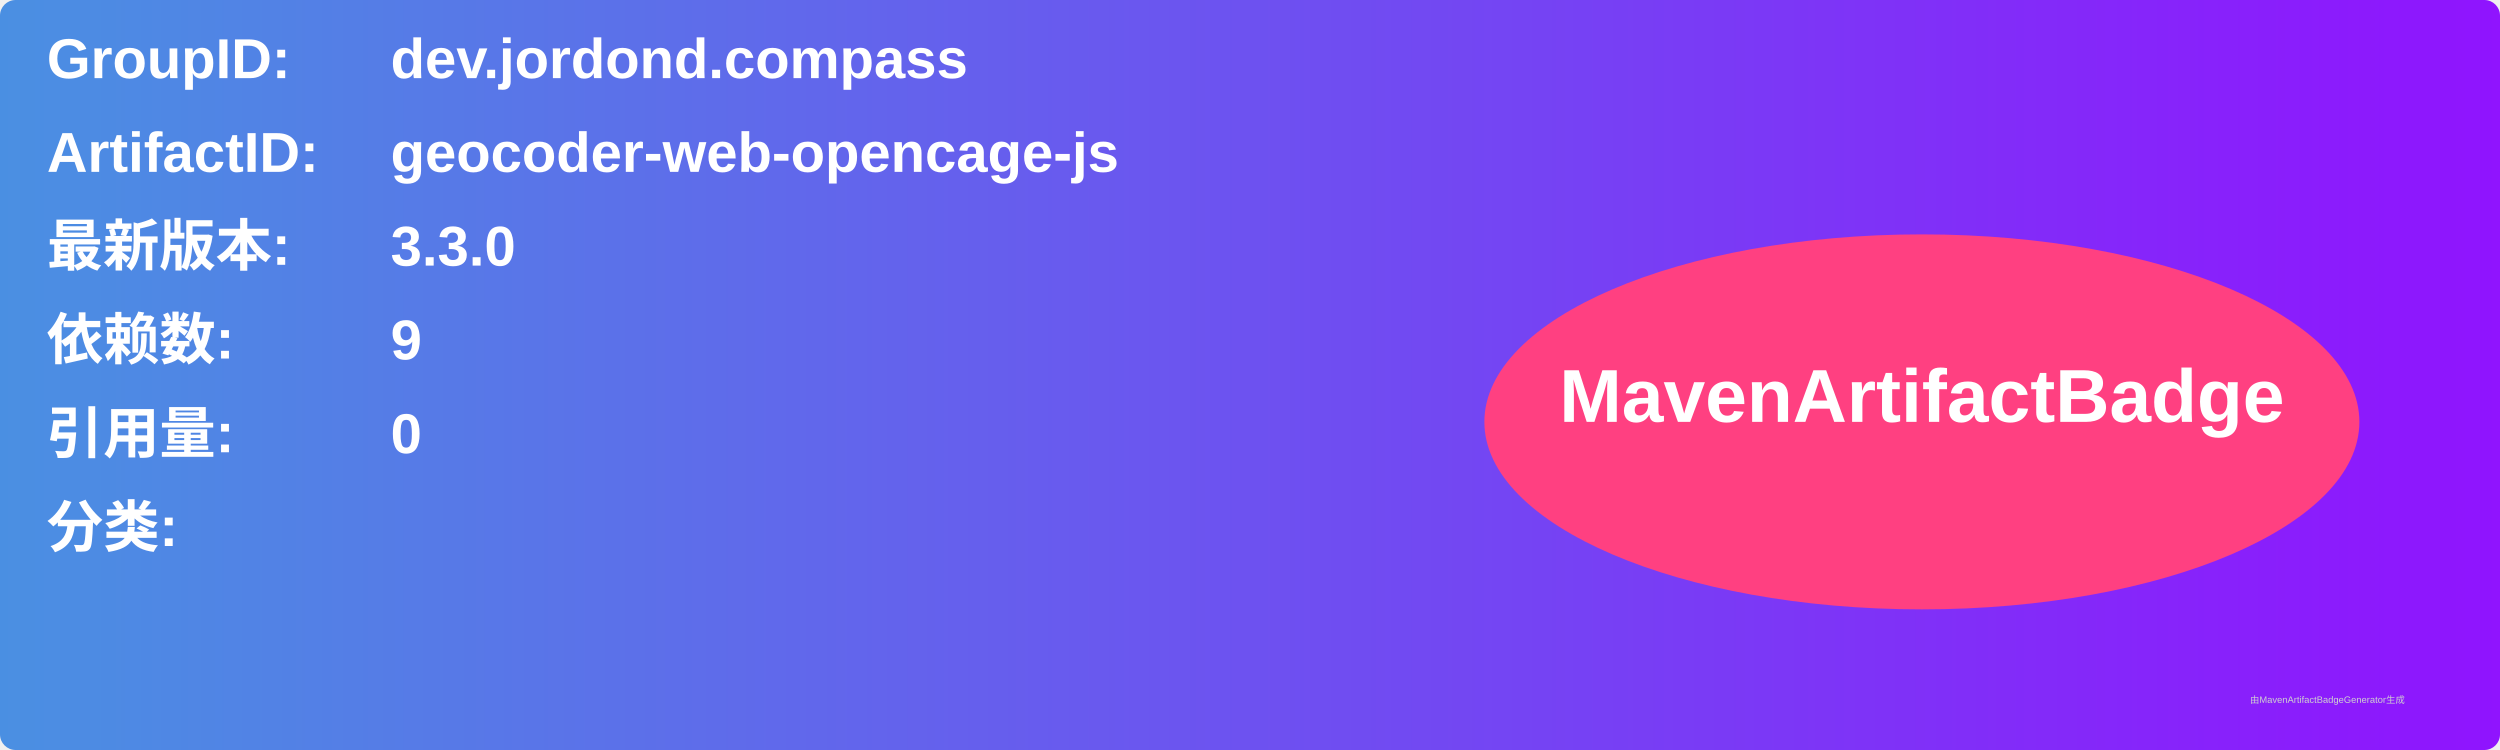
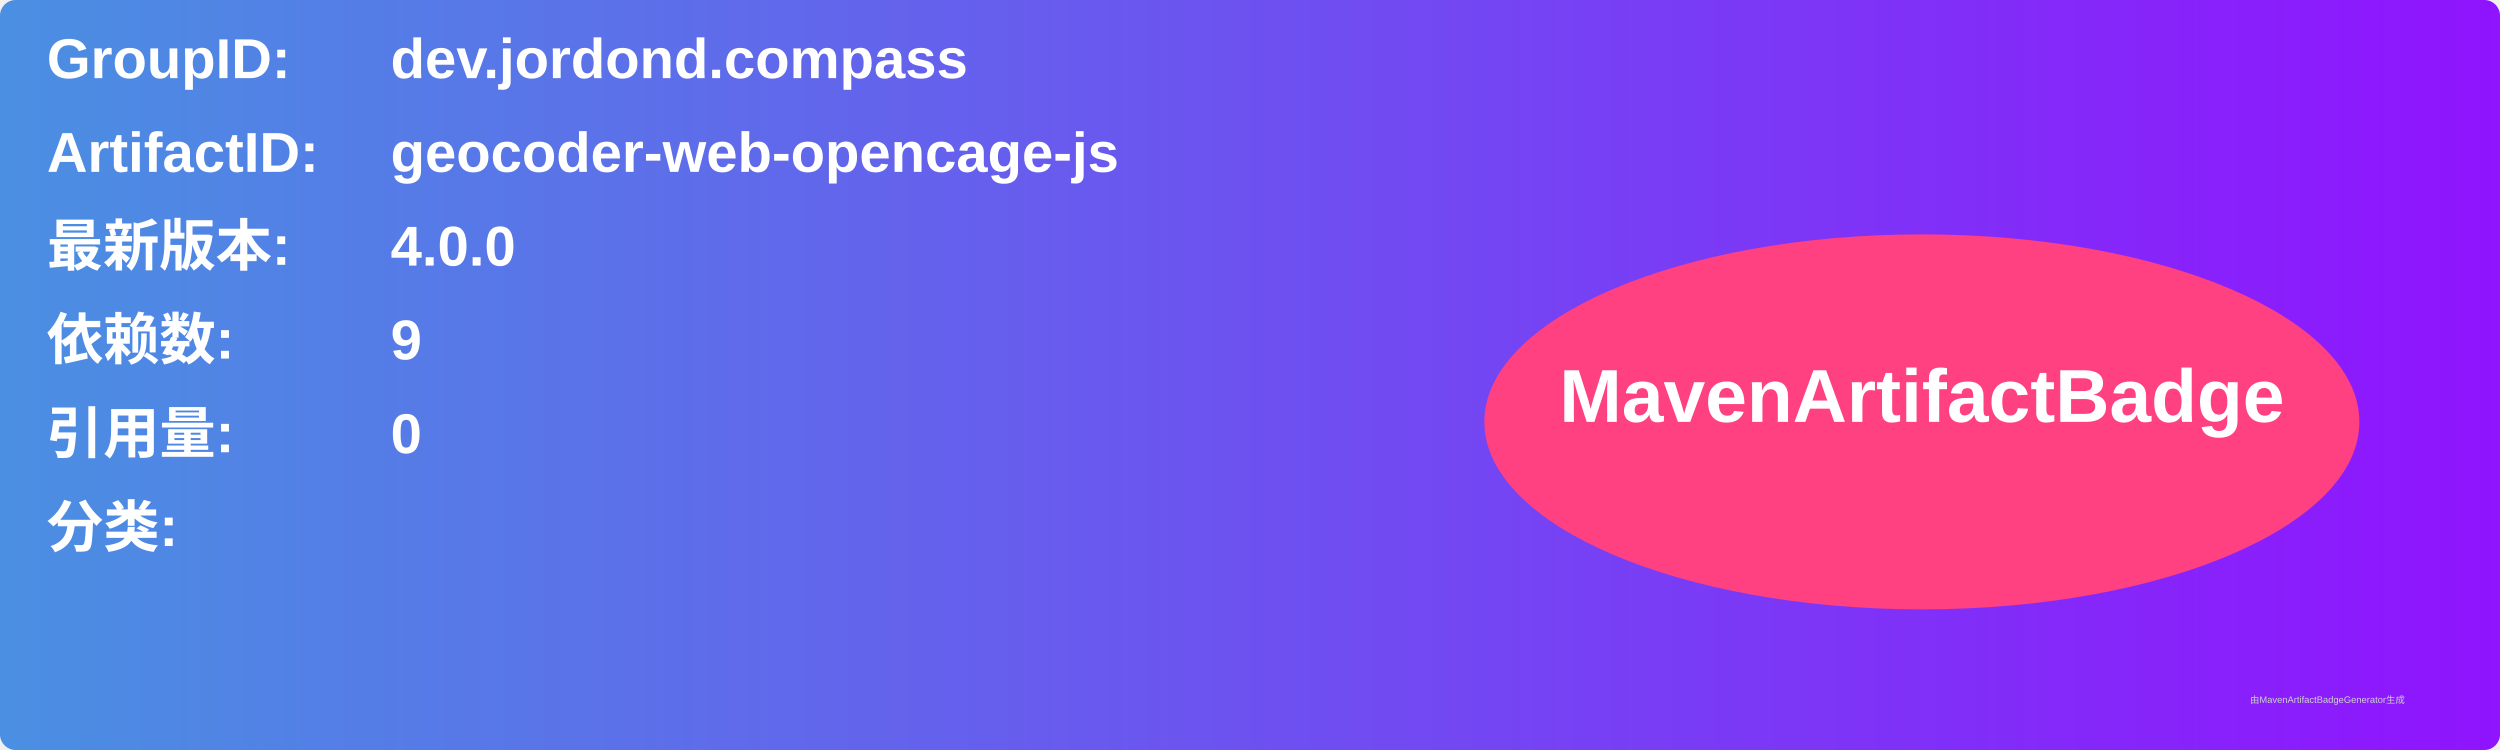
<svg xmlns="http://www.w3.org/2000/svg" width="800" height="240" viewBox="0 0 800 240">
  <linearGradient id="grad" x1="0%" y1="0%" x2="100%" y2="0%">
    <stop offset="0%" stop-color="#4a90e2" />
    <stop offset="100%" stop-color="#9013fe" />
  </linearGradient>
  <rect width="100%" height="100%" rx="5" ry="5" fill="url(#grad)" />
  <g transform="translate(15, 15)">
    <text x="0" y="10" font-family="Arial" font-size="18" fill="white" font-weight="bold" width="260">GroupID:</text>
    <text x="110" y="10" font-family="Arial" font-size="18" fill="white" font-weight="bold" width="460">dev.jordond.compass</text>
    <text x="0" y="40" font-family="Arial" font-size="18" fill="white" font-weight="bold" width="260">ArtifactID:</text>
    <text x="110" y="40" font-family="Arial" font-size="18" fill="white" font-weight="bold" width="460">geocoder-web-opencage-js</text>
    <text x="0" y="70" font-family="Arial" font-size="18" fill="white" font-weight="bold">最新版本:</text>
    <text x="110" y="70" font-family="Arial" font-size="18" fill="white" font-weight="bold">
-       <tspan font-weight="bold">3.3.0</tspan>
+       <tspan font-weight="bold">4.0.0</tspan>
    </text>
    <text x="0" y="100" font-family="Arial" font-size="18" fill="white" font-weight="bold">依赖数: </text>
    <text x="110" y="100" font-family="Arial" font-size="18" fill="white">
      <tspan font-weight="bold">9</tspan>
    </text>
    <text x="0" y="130" font-family="Arial" font-size="18" fill="white" font-weight="bold">引用量: </text>
    <text x="110" y="130" font-family="Arial" font-size="18" fill="white">
      <tspan font-weight="bold">0</tspan>
    </text>
    <text x="0" y="160" font-family="Arial" font-size="18" fill="white" font-weight="bold">分类:</text>
    <text x="10" y="190" font-family="Arial" font-size="10" fill="white">
      <tspan font-weight="bold" />
    </text>
    <ellipse cx="600" cy="120" rx="140" ry="60" fill="#ff4081" />
    <text x="600" y="120" text-anchor="middle" font-family="Arial" font-size="24" fill="white" font-weight="bold">MavenArtifactBadge</text>
  </g>
  <text x="720" y="225" font-family="Arial" font-size="3" fill="#d0d0d0">由MavenArtifactBadgeGenerator生成</text>
</svg>
